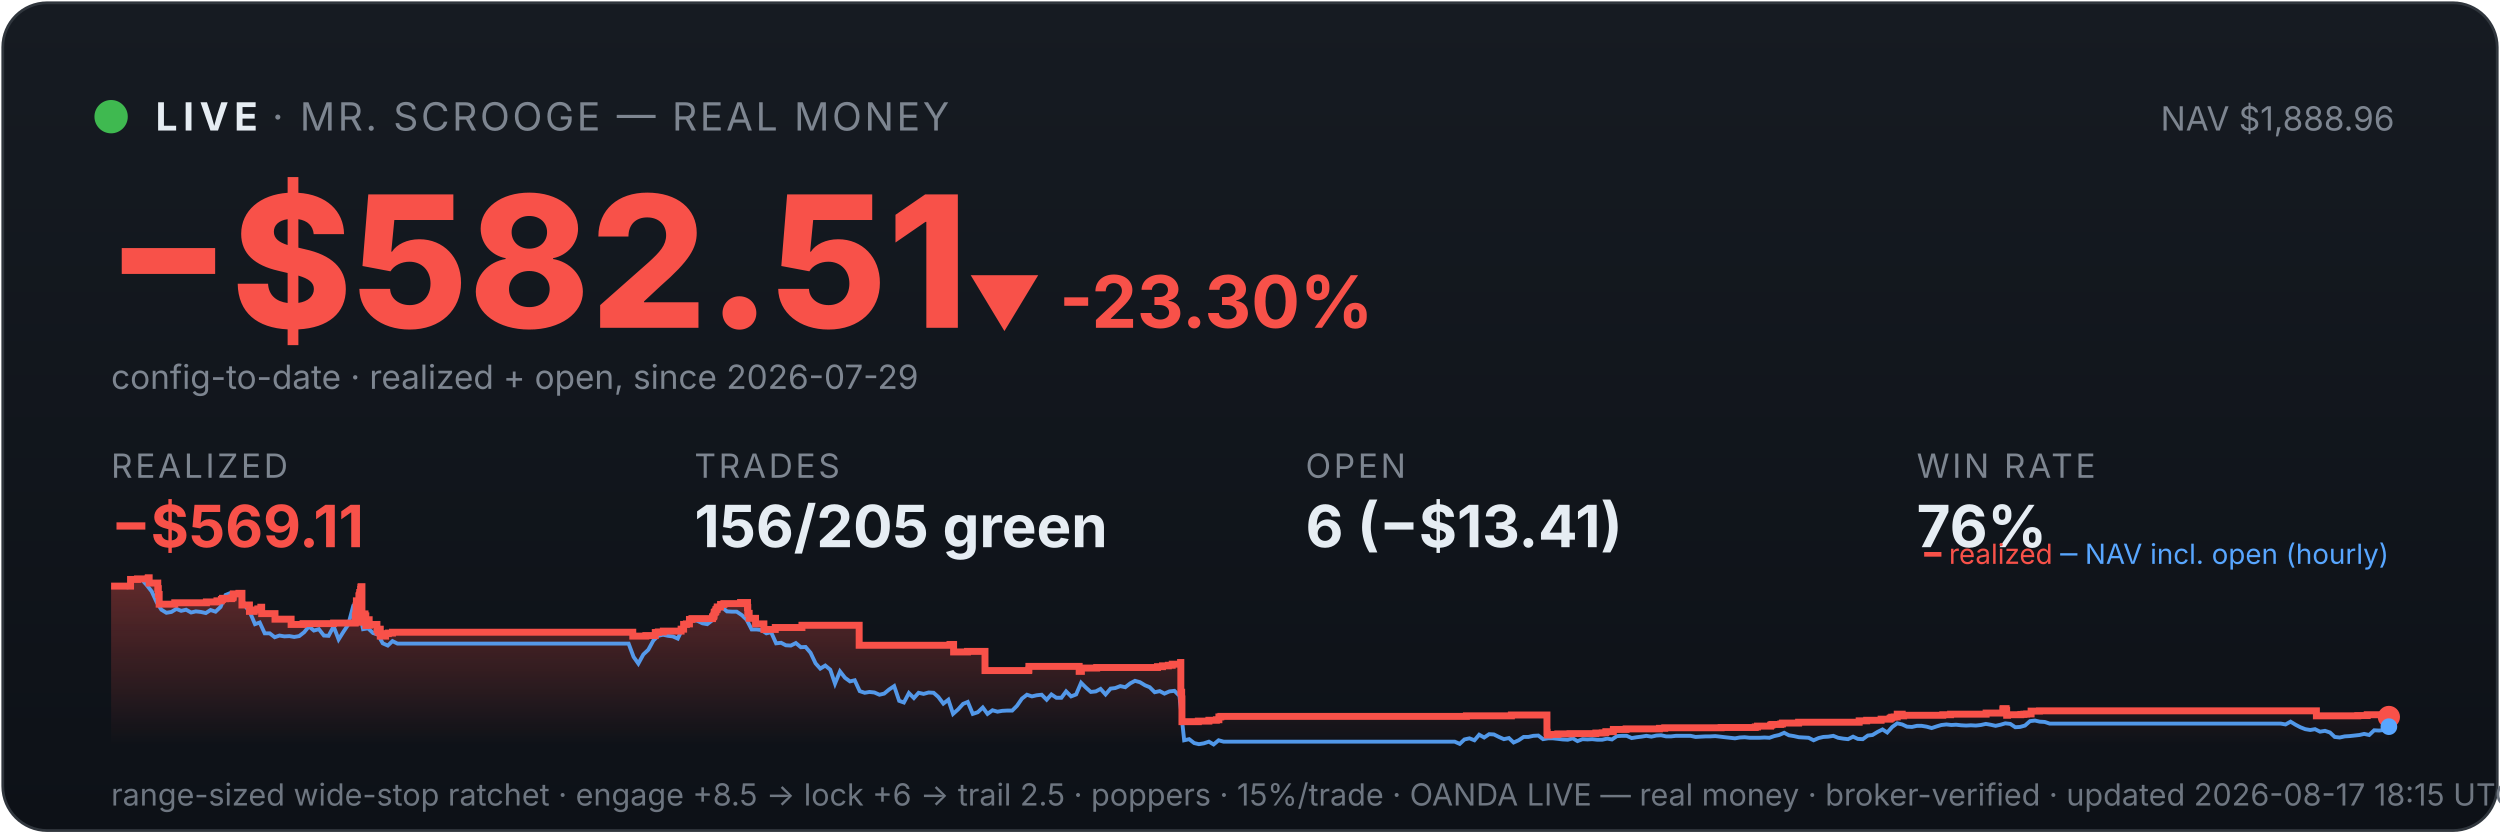
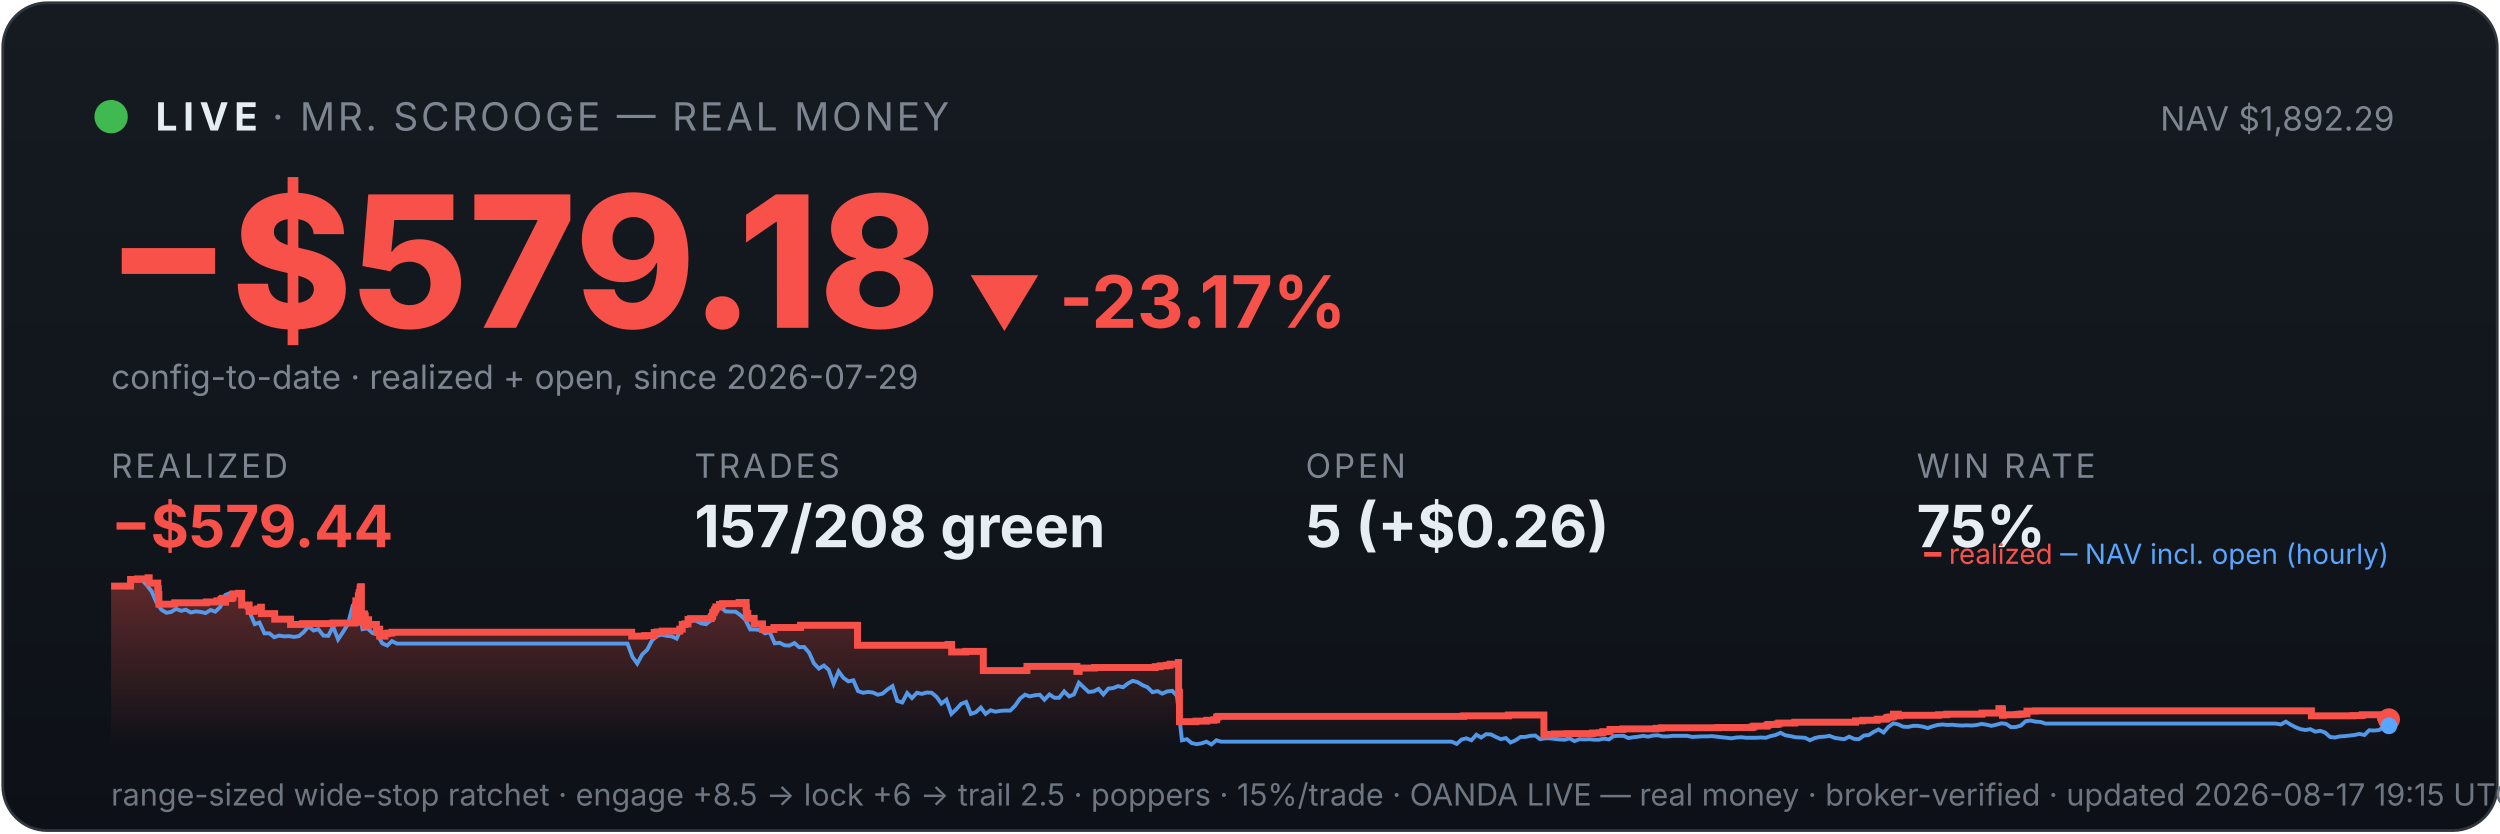
<svg xmlns="http://www.w3.org/2000/svg" viewBox="0 0 900 300" width="100%" font-family="system-ui,-apple-system,sans-serif">
  <defs>
    <linearGradient id="bg" x1="0" y1="0" x2="0" y2="1">
      <stop offset="0" stop-color="#161b22" />
      <stop offset="1" stop-color="#0d1117" />
    </linearGradient>
    <linearGradient id="fill" x1="0" y1="0" x2="0" y2="1">
      <stop offset="0" stop-color="#f85149" stop-opacity="0.35" />
      <stop offset="1" stop-color="#f85149" stop-opacity="0" />
    </linearGradient>
  </defs>
  <rect x="1" y="1" width="898" height="298" rx="16" fill="url(#bg)" stroke="#30363d" />
  <circle cx="40" cy="42" r="6" fill="#3fb950" />
  <text x="56" y="47" font-size="14" font-weight="700" fill="#e6edf3" letter-spacing="2">LIVE</text>
  <text x="98" y="47" font-size="14" fill="#7d8590" letter-spacing="1">· MR. SCROOGE — REAL MONEY</text>
-   <text x="862" y="47" font-size="12" fill="#7d8590" text-anchor="end">NAV $1,888.96</text>
-   <text x="38" y="118" font-size="66" font-weight="800" fill="#f85149">−$582.51</text>
-   <text x="348" y="118" font-size="26" font-weight="700" fill="#f85149">▼ -23.30%</text>
+   <text x="862" y="47" font-size="12" fill="#7d8590" text-anchor="end">NAV $1,892.29</text>
+   <text x="38" y="118" font-size="66" font-weight="800" fill="#f85149">−$579.18</text>
+   <text x="348" y="118" font-size="26" font-weight="700" fill="#f85149">▼ -23.17%</text>
  <text x="40" y="140" font-size="12" fill="#7d8590">config-to-date · realized + open, since 2026-07-29</text>
  <text x="40" y="172" font-family="system-ui,-apple-system,sans-serif" font-size="12" fill="#7d8590" letter-spacing="1">REALIZED</text>
-   <text x="40" y="197" font-family="system-ui,-apple-system,sans-serif" font-size="21" font-weight="700" fill="#f85149">−$569.11</text>
+   <text x="40" y="197" font-family="system-ui,-apple-system,sans-serif" font-size="21" font-weight="700" fill="#f85149">−$579.44</text>
  <text x="250" y="172" font-family="system-ui,-apple-system,sans-serif" font-size="12" fill="#7d8590" letter-spacing="1">TRADES</text>
-   <text x="250" y="197" font-family="system-ui,-apple-system,sans-serif" font-size="21" font-weight="700" fill="#e6edf3">156/205 green</text>
+   <text x="250" y="197" font-family="system-ui,-apple-system,sans-serif" font-size="21" font-weight="700" fill="#e6edf3">157/208 green</text>
  <text x="470" y="172" font-family="system-ui,-apple-system,sans-serif" font-size="12" fill="#7d8590" letter-spacing="1">OPEN</text>
-   <text x="470" y="197" font-family="system-ui,-apple-system,sans-serif" font-size="21" font-weight="700" fill="#e6edf3">6 (−$13.41)</text>
+   <text x="470" y="197" font-family="system-ui,-apple-system,sans-serif" font-size="21" font-weight="700" fill="#e6edf3">5 (+$0.26)</text>
  <text x="690" y="172" font-family="system-ui,-apple-system,sans-serif" font-size="12" fill="#7d8590" letter-spacing="1">WIN RATE</text>
-   <text x="690" y="197" font-family="system-ui,-apple-system,sans-serif" font-size="21" font-weight="700" fill="#e6edf3">76%</text>
-   <polygon points="40,268 40.0,211.0 47.0,211.0 47.0,208.6 49.5,208.6 49.5,208.4 53.3,208.4 53.3,208.2 53.4,208.2 53.4,208.0 53.7,208.0 53.7,209.9 56.8,209.9 56.8,211.9 57.0,211.9 57.0,214.0 57.3,214.0 57.3,215.8 57.3,215.8 57.3,217.5 62.9,217.5 62.9,217.3 62.9,217.3 62.9,217.0 74.3,217.0 74.3,216.7 78.1,216.7 78.1,216.3 79.7,216.3 79.7,215.8 80.1,215.8 80.1,215.4 81.2,215.4 81.2,214.9 81.2,214.9 81.2,216.8 81.2,216.8 81.2,215.5 83.4,215.5 83.4,215.2 83.9,215.2 83.9,214.7 84.0,214.7 84.0,213.8 86.0,213.8 86.0,213.6 87.1,213.6 87.1,215.5 87.1,215.5 87.1,217.8 89.8,217.8 89.8,220.1 91.5,220.1 91.5,219.6 92.8,219.6 92.8,219.2 93.9,219.2 93.9,218.6 94.2,218.6 94.2,218.2 94.2,218.2 94.2,220.9 99.0,220.9 99.0,222.9 104.8,222.9 104.8,224.8 109.1,224.8 109.1,224.5 120.1,224.5 120.1,224.3 127.9,224.3 127.9,223.1 127.9,223.1 127.9,222.7 127.9,222.7 127.9,221.7 128.1,221.7 128.1,221.0 128.2,221.0 128.2,218.0 128.3,218.0 128.3,216.3 129.2,216.3 129.2,215.3 129.2,215.3 129.2,214.5 129.4,214.5 129.4,214.2 129.5,214.2 129.5,213.3 129.8,213.3 129.8,212.2 129.9,212.2 129.9,211.5 130.0,211.5 130.0,211.2 130.3,211.2 130.3,214.0 130.3,214.0 130.3,217.3 130.3,217.3 130.3,220.6 130.3,220.6 130.3,224.0 130.6,224.0 130.6,222.0 130.7,222.0 130.7,221.7 131.1,221.7 131.1,221.5 131.2,221.5 131.2,221.0 131.4,221.0 131.4,222.9 131.4,222.9 131.4,221.8 131.5,221.8 131.5,221.7 131.7,221.7 131.7,221.3 131.7,221.3 131.7,223.3 131.7,223.3 131.7,225.2 131.8,225.2 131.8,224.9 132.0,224.9 132.0,225.0 132.1,225.0 132.1,224.7 132.1,224.7 132.1,224.3 132.3,224.3 132.3,223.6 132.3,223.6 132.3,223.4 132.3,223.4 132.3,223.1 132.9,223.1 132.9,225.1 133.0,225.1 133.0,224.8 135.7,224.8 135.7,226.7 136.1,226.7 136.1,228.6 136.1,228.6 136.1,227.6 136.2,227.6 136.2,226.9 136.4,226.9 136.4,226.5 136.9,226.5 136.9,229.0 138.8,229.0 138.8,228.1 139.8,228.1 139.8,227.9 141.3,227.9 141.3,227.6 227.8,227.6 227.8,229.0 232.5,229.0 232.5,228.8 235.9,228.8 235.9,227.7 237.0,227.7 237.0,227.5 238.8,227.5 238.8,227.2 245.2,227.2 245.2,226.7 245.2,226.7 245.2,226.5 246.1,226.5 246.1,224.8 247.1,224.8 247.1,224.6 248.2,224.6 248.2,223.0 249.1,223.0 249.1,222.7 256.5,222.7 256.5,222.2 256.6,222.2 256.6,222.0 256.9,222.0 256.9,221.7 257.0,221.7 257.0,221.4 257.1,221.4 257.1,220.6 257.2,220.6 257.2,220.4 257.5,220.4 257.5,220.2 257.7,220.2 257.7,219.9 257.7,219.9 257.7,219.5 258.0,219.5 258.0,219.3 258.2,219.3 258.2,218.8 258.2,218.8 258.2,218.5 259.4,218.5 259.4,218.3 259.4,218.3 259.4,217.8 259.4,217.8 259.4,217.6 260.6,217.6 260.6,217.3 266.6,217.3 266.6,216.9 269.1,216.9 269.1,218.9 269.1,218.9 269.1,218.7 269.2,218.7 269.2,220.8 269.7,220.8 269.7,222.6 272.0,222.6 272.0,224.6 275.0,224.6 275.0,226.6 279.1,226.6 279.1,225.9 288.7,225.9 288.7,225.1 309.3,225.1 309.3,232.3 342.0,232.3 342.0,232.0 343.3,232.0 343.3,234.7 348.3,234.7 348.3,234.5 354.6,234.5 354.6,241.4 370.3,241.4 370.3,241.2 370.4,241.2 370.4,239.9 388.5,239.9 388.5,241.7 389.3,241.7 389.3,240.5 394.8,240.5 394.8,240.3 416.7,240.3 416.7,240.0 418.5,240.0 418.5,239.7 420.6,239.7 420.6,239.5 422.0,239.5 422.0,239.1 425.0,239.1 425.0,238.5 425.1,238.5 425.1,241.1 425.1,241.1 425.1,249.2 425.4,249.2 425.4,251.6 425.5,251.6 425.5,259.8 431.4,259.8 431.4,259.6 435.2,259.6 435.2,259.3 437.9,259.3 437.9,259.1 438.8,259.1 438.8,258.5 438.8,258.5 438.8,258.1 439.5,258.1 439.5,257.9 527.9,257.9 527.9,257.7 544.1,257.7 544.1,257.4 556.9,257.4 556.9,261.9 556.9,261.9 556.9,262.5 556.9,262.5 556.9,263.2 556.9,263.2 556.9,263.5 556.9,263.5 556.9,263.6 557.0,263.6 557.0,264.6 557.7,264.6 557.7,264.4 560.8,264.4 560.8,264.2 565.2,264.2 565.2,264.1 574.5,264.1 574.5,263.9 576.8,263.9 576.8,263.8 578.1,263.8 578.1,263.4 580.8,263.4 580.8,262.6 585.4,262.6 585.4,262.5 585.4,262.5 585.4,262.4 597.4,262.4 597.4,262.2 599.3,262.2 599.3,262.0 619.6,262.0 619.6,261.9 631.9,261.9 631.9,261.7 632.7,261.7 632.7,261.4 637.4,261.4 637.4,261.2 637.5,261.2 637.5,261.0 637.9,261.0 637.9,260.8 641.1,260.8 641.1,260.6 641.7,260.6 641.7,260.3 647.5,260.3 647.5,260.0 669.3,260.0 669.3,259.5 672.0,259.5 672.0,259.3 677.2,259.3 677.2,258.9 680.3,258.9 680.3,258.8 680.5,258.8 680.5,258.5 681.0,258.5 681.0,258.2 681.9,258.2 681.9,258.1 683.0,258.1 683.0,257.4 683.0,257.4 683.0,257.1 684.8,257.1 684.8,257.7 685.3,257.7 685.3,257.5 699.4,257.5 699.4,257.3 702.2,257.3 702.2,257.1 715.0,257.1 715.0,256.7 721.0,256.7 721.0,256.1 721.0,256.1 721.0,255.5 721.1,255.5 721.1,255.1 722.2,255.1 722.2,255.7 722.4,255.7 722.4,257.5 722.7,257.5 722.7,257.4 722.7,257.4 722.7,257.3 727.5,257.3 727.5,257.2 728.2,257.2 728.2,257.2 728.6,257.2 728.6,257.1 729.6,257.1 729.6,257.0 731.2,257.0 731.2,256.4 731.2,256.4 731.2,256.3 731.2,256.3 731.2,256.1 731.2,256.1 731.2,256.0 731.2,256.0 731.2,256.0 734.2,256.0 734.2,255.9 833.9,255.9 833.9,257.7 845.8,257.7 845.8,257.7 848.8,257.7 848.8,257.6 852.2,257.6 852.2,257.3 858.7,257.3 858.7,258.2 859.1,258.2 859.1,258.1 860.0,258.1 860.0,258.1 860,268" fill="url(#fill)" />
-   <polyline points="40.4,211.0 40.4,211.0 42.2,211.0 42.5,211.0 44.0,211.1 45.8,211.4 47.5,208.7 49.3,208.2 51.1,208.7 52.8,210.6 54.6,212.9 56.4,216.8 58.1,219.5 59.9,220.6 61.7,220.3 63.5,219.2 65.2,219.9 67.0,219.5 68.8,220.5 70.5,220.1 72.3,220.3 74.1,220.7 75.8,219.6 77.6,220.2 79.4,218.5 81.2,214.2 82.9,213.5 84.7,214.3 86.5,214.1 88.2,218.0 90.0,220.5 91.8,224.7 93.5,224.1 95.3,228.0 97.1,228.0 98.9,229.4 100.6,228.8 102.4,229.1 104.2,229.0 105.9,229.3 107.7,229.0 109.5,227.6 111.2,225.5 113.0,227.0 114.8,226.5 116.6,228.8 118.3,228.9 120.1,225.5 121.9,230.2 123.6,227.5 125.4,224.8 127.2,218.0 128.4,216.8 128.9,217.5 130.7,226.5 132.5,226.2 134.3,227.9 136.0,228.4 137.8,231.6 139.6,232.4 141.3,230.8 143.1,231.7 144.9,231.7 146.6,231.7 148.4,231.7 150.2,231.7 152.0,231.7 153.7,231.7 155.5,231.7 157.3,231.7 159.0,231.7 160.8,231.7 162.6,231.7 164.4,231.7 166.1,231.7 167.9,231.7 169.7,231.7 171.4,231.7 173.2,231.7 175.0,231.7 176.7,231.7 178.5,231.7 180.3,231.7 182.1,231.7 183.8,231.7 185.6,231.7 187.4,231.7 189.1,231.7 190.9,231.7 192.7,231.7 194.4,231.7 196.2,231.7 198.0,231.7 199.8,231.7 201.5,231.7 203.3,231.7 205.1,231.7 206.8,231.7 208.6,231.7 210.4,231.7 212.1,231.7 213.9,231.7 215.7,231.7 217.5,231.7 219.2,231.7 221.0,231.7 222.8,231.7 224.5,231.7 226.3,231.7 228.1,236.5 229.8,238.9 231.6,235.6 233.4,233.9 235.2,230.6 236.9,228.9 238.7,228.5 240.5,228.9 242.2,229.1 244.0,229.9 245.8,226.1 247.5,223.9 249.3,223.2 251.1,223.5 252.9,224.4 254.6,224.7 256.4,223.3 258.2,220.1 259.9,218.6 261.7,220.1 263.5,220.2 265.2,220.2 267.0,221.4 268.8,223.1 270.6,226.6 272.3,226.6 274.1,226.8 275.9,228.0 277.6,227.6 279.4,231.6 281.2,231.4 282.9,232.3 284.7,232.4 286.5,231.5 288.3,233.0 290.0,232.9 291.8,235.0 293.6,238.8 295.3,240.7 297.1,239.6 298.9,241.1 300.6,246.1 302.4,241.7 304.2,244.0 306.0,245.3 307.7,244.9 309.5,248.8 311.3,249.4 313.0,249.1 314.8,249.3 316.6,250.1 318.3,249.7 320.1,248.2 321.9,247.0 323.7,252.3 325.4,252.9 327.2,249.5 329.0,251.3 330.7,249.4 332.5,249.8 334.3,249.3 336.1,249.4 337.8,250.9 339.6,253.3 341.4,251.9 343.1,257.0 344.9,255.4 346.7,253.4 348.4,252.7 350.2,257.0 352.0,256.4 353.8,254.7 355.5,257.0 357.3,255.7 359.1,256.2 360.8,255.9 362.6,255.8 364.4,255.8 366.1,254.1 367.9,251.5 369.7,250.1 371.5,250.7 373.2,250.3 375.0,250.1 376.8,251.9 378.5,250.0 380.3,251.2 382.1,251.2 383.8,248.9 385.6,250.7 387.4,250.0 389.2,245.8 390.9,247.5 392.7,249.1 394.5,248.9 396.2,248.0 398.0,250.0 399.8,247.9 401.5,247.7 403.3,247.0 405.1,247.4 406.9,246.0 408.6,245.1 410.4,245.6 412.2,246.7 413.9,247.4 415.7,249.2 417.5,248.8 419.2,249.7 421.0,248.9 422.8,248.7 424.6,250.5 426.3,266.5 428.1,266.1 429.9,267.5 431.6,267.9 433.4,267.6 435.2,267.0 436.9,268.0 438.7,266.5 440.5,267.0 442.3,267.0 444.0,267.0 445.8,267.0 447.6,267.0 449.3,267.0 451.1,267.0 452.9,267.0 454.6,267.0 456.4,267.0 458.2,267.0 460.0,267.0 461.7,267.0 463.5,267.0 465.3,267.0 467.0,267.0 468.8,267.0 470.6,267.0 472.3,267.0 474.1,267.0 475.9,267.0 477.7,267.0 479.4,267.0 481.2,267.0 483.0,267.0 484.7,267.0 486.5,267.0 488.3,267.0 490.0,267.0 491.8,267.0 493.6,267.0 495.4,267.0 497.1,267.0 498.9,267.0 500.7,267.0 502.4,267.0 504.2,267.0 506.0,267.0 507.7,267.0 509.5,267.0 511.3,267.0 513.1,267.0 514.8,267.0 516.6,267.0 518.4,267.0 520.1,267.0 521.9,267.0 523.7,267.0 525.5,267.8 527.2,266.2 529.0,265.8 530.8,266.5 532.5,264.5 534.3,265.5 536.1,264.3 537.8,264.4 539.6,265.3 541.4,266.1 543.2,265.7 544.9,267.3 546.7,266.5 548.5,265.3 550.2,265.3 552.0,264.9 553.8,264.8 555.5,266.1 557.3,265.8 559.1,265.8 560.9,266.0 562.6,266.2 564.4,266.3 566.2,265.8 567.9,266.8 569.7,266.1 571.5,266.2 573.2,266.1 575.0,266.3 576.8,266.3 578.6,265.9 580.3,266.2 582.1,265.0 583.9,264.9 585.6,264.9 587.4,265.7 589.2,265.4 590.9,265.2 592.7,264.9 594.5,265.2 596.3,264.8 598.0,264.7 599.8,265.1 601.6,265.1 603.3,264.9 605.1,264.9 606.9,264.9 608.6,264.9 610.4,265.3 612.2,265.2 614.0,265.1 615.7,265.1 617.5,265.0 619.3,265.2 621.0,265.4 622.8,265.6 624.6,265.8 626.3,265.5 628.1,265.4 629.9,265.6 631.7,265.6 633.4,265.6 635.2,265.5 637.0,265.6 638.7,265.0 640.5,264.6 642.3,263.8 644.0,264.7 645.8,265.0 647.6,265.4 649.4,265.5 651.1,265.6 652.9,266.5 654.7,265.7 656.4,265.3 658.2,265.2 660.0,264.9 661.7,265.6 663.5,265.9 665.3,266.1 667.1,265.2 668.8,266.0 670.6,266.1 672.4,264.8 674.1,264.6 675.9,263.5 677.7,262.6 679.4,263.7 681.2,261.7 683.0,260.4 684.8,260.8 686.5,261.6 688.3,261.7 690.1,261.3 691.8,261.3 693.6,261.6 695.4,262.1 697.2,261.5 698.9,261.0 700.7,260.8 702.5,261.0 704.2,260.9 706.0,261.1 707.8,261.2 709.5,261.1 711.3,261.2 713.1,261.0 714.9,260.6 716.6,260.9 718.4,261.3 720.2,260.9 721.9,260.4 723.7,260.6 725.5,261.8 727.2,261.7 729.0,261.2 730.8,259.6 732.6,259.4 734.3,259.8 736.1,259.9 737.9,260.5 739.6,260.5 741.4,260.5 743.2,260.5 744.9,260.5 746.7,260.5 748.5,260.5 750.3,260.5 752.0,260.5 753.8,260.5 755.6,260.5 757.3,260.5 759.1,260.5 760.9,260.5 762.6,260.5 764.4,260.5 766.2,260.5 768.0,260.5 769.7,260.5 771.5,260.5 773.3,260.5 775.0,260.5 776.8,260.5 778.6,260.5 780.3,260.5 782.1,260.5 783.9,260.5 785.7,260.5 787.4,260.5 789.2,260.5 791.0,260.5 792.7,260.5 794.5,260.5 796.3,260.5 798.0,260.5 799.8,260.5 801.6,260.5 803.4,260.5 805.1,260.5 806.9,260.5 808.7,260.5 810.4,260.5 812.2,260.5 814.0,260.5 815.7,260.5 817.5,260.5 819.3,260.5 821.1,260.5 822.8,260.8 824.6,259.8 826.4,260.9 828.1,261.8 829.9,262.5 831.7,262.8 833.4,262.5 835.2,263.4 837.0,263.1 838.8,263.7 840.5,265.3 842.3,265.5 844.1,265.1 845.8,265.0 847.6,264.8 849.4,264.6 851.1,264.2 852.9,264.6 854.7,262.9 856.5,263.0 858.2,262.8 860.0,261.6" fill="none" stroke="#58a6ff" stroke-width="1.4" opacity="0.9" />
-   <polyline points="40.0,211.0 47.0,211.0 47.0,208.6 49.5,208.6 49.5,208.4 53.3,208.4 53.3,208.2 53.4,208.2 53.4,208.0 53.7,208.0 53.7,209.9 56.8,209.9 56.8,211.9 57.0,211.9 57.0,214.0 57.3,214.0 57.3,215.8 57.3,215.8 57.3,217.5 62.9,217.5 62.9,217.3 62.9,217.3 62.9,217.0 74.3,217.0 74.3,216.7 78.1,216.7 78.1,216.3 79.7,216.3 79.7,215.8 80.1,215.8 80.1,215.4 81.2,215.4 81.2,214.9 81.2,214.9 81.2,216.8 81.2,216.8 81.2,215.5 83.4,215.5 83.4,215.2 83.9,215.2 83.9,214.7 84.0,214.7 84.0,213.8 86.0,213.8 86.0,213.6 87.1,213.6 87.1,215.5 87.1,215.5 87.1,217.8 89.8,217.8 89.8,220.1 91.5,220.1 91.5,219.6 92.8,219.6 92.8,219.2 93.9,219.2 93.9,218.6 94.2,218.6 94.2,218.2 94.2,218.2 94.2,220.9 99.0,220.9 99.0,222.9 104.8,222.9 104.8,224.8 109.1,224.8 109.1,224.5 120.1,224.5 120.1,224.3 127.9,224.3 127.9,223.1 127.9,223.1 127.9,222.7 127.9,222.7 127.9,221.7 128.1,221.7 128.1,221.0 128.2,221.0 128.2,218.0 128.3,218.0 128.3,216.3 129.2,216.3 129.2,215.3 129.2,215.3 129.2,214.5 129.4,214.5 129.4,214.2 129.5,214.2 129.5,213.3 129.8,213.3 129.8,212.2 129.9,212.2 129.9,211.5 130.0,211.5 130.0,211.2 130.3,211.2 130.3,214.0 130.3,214.0 130.3,217.3 130.3,217.3 130.3,220.6 130.3,220.6 130.3,224.0 130.6,224.0 130.6,222.0 130.7,222.0 130.7,221.7 131.1,221.7 131.1,221.5 131.2,221.5 131.2,221.0 131.4,221.0 131.4,222.9 131.4,222.9 131.4,221.8 131.5,221.8 131.5,221.7 131.7,221.7 131.7,221.3 131.7,221.3 131.7,223.3 131.7,223.3 131.7,225.2 131.8,225.2 131.8,224.9 132.0,224.9 132.0,225.0 132.1,225.0 132.1,224.7 132.1,224.7 132.1,224.3 132.3,224.3 132.3,223.6 132.3,223.6 132.3,223.4 132.3,223.4 132.3,223.1 132.9,223.1 132.9,225.1 133.0,225.1 133.0,224.8 135.7,224.8 135.7,226.7 136.1,226.7 136.1,228.6 136.1,228.6 136.1,227.6 136.2,227.6 136.2,226.9 136.4,226.9 136.4,226.5 136.9,226.5 136.9,229.0 138.8,229.0 138.8,228.1 139.8,228.1 139.8,227.9 141.3,227.9 141.3,227.6 227.8,227.6 227.8,229.0 232.5,229.0 232.5,228.8 235.9,228.8 235.9,227.7 237.0,227.7 237.0,227.5 238.8,227.5 238.8,227.2 245.2,227.2 245.2,226.7 245.2,226.7 245.2,226.5 246.1,226.5 246.1,224.8 247.1,224.8 247.1,224.6 248.2,224.6 248.2,223.0 249.1,223.0 249.1,222.7 256.5,222.7 256.5,222.2 256.6,222.2 256.6,222.0 256.9,222.0 256.9,221.7 257.0,221.7 257.0,221.4 257.1,221.4 257.1,220.6 257.2,220.6 257.2,220.4 257.5,220.4 257.5,220.2 257.7,220.2 257.7,219.9 257.7,219.9 257.7,219.5 258.0,219.5 258.0,219.3 258.2,219.3 258.2,218.8 258.2,218.8 258.2,218.5 259.4,218.5 259.4,218.3 259.4,218.3 259.4,217.8 259.4,217.8 259.4,217.6 260.6,217.6 260.6,217.3 266.6,217.3 266.6,216.9 269.1,216.9 269.1,218.9 269.1,218.9 269.1,218.7 269.2,218.7 269.2,220.8 269.7,220.8 269.7,222.6 272.0,222.6 272.0,224.6 275.0,224.6 275.0,226.6 279.1,226.6 279.1,225.9 288.7,225.9 288.7,225.1 309.3,225.1 309.3,232.3 342.0,232.3 342.0,232.0 343.3,232.0 343.3,234.7 348.3,234.7 348.3,234.5 354.6,234.5 354.6,241.4 370.3,241.4 370.3,241.2 370.4,241.2 370.4,239.9 388.5,239.9 388.5,241.7 389.3,241.7 389.3,240.5 394.8,240.5 394.8,240.3 416.7,240.3 416.7,240.0 418.5,240.0 418.5,239.7 420.6,239.7 420.6,239.5 422.0,239.5 422.0,239.1 425.0,239.1 425.0,238.5 425.1,238.5 425.1,241.1 425.1,241.1 425.1,249.2 425.4,249.2 425.4,251.6 425.5,251.6 425.5,259.8 431.4,259.8 431.4,259.6 435.2,259.6 435.2,259.3 437.9,259.3 437.9,259.1 438.8,259.1 438.8,258.5 438.8,258.5 438.8,258.1 439.5,258.1 439.5,257.9 527.9,257.9 527.9,257.7 544.1,257.7 544.1,257.4 556.9,257.4 556.9,261.9 556.9,261.9 556.9,262.5 556.9,262.5 556.9,263.2 556.9,263.2 556.9,263.5 556.9,263.5 556.9,263.6 557.0,263.6 557.0,264.6 557.7,264.6 557.7,264.4 560.8,264.4 560.8,264.2 565.2,264.2 565.2,264.1 574.5,264.1 574.5,263.9 576.8,263.9 576.8,263.8 578.1,263.8 578.1,263.4 580.8,263.4 580.8,262.6 585.4,262.6 585.4,262.5 585.4,262.5 585.4,262.4 597.4,262.4 597.4,262.2 599.3,262.2 599.3,262.0 619.6,262.0 619.6,261.9 631.9,261.9 631.9,261.7 632.7,261.7 632.7,261.4 637.4,261.4 637.4,261.2 637.5,261.2 637.5,261.0 637.9,261.0 637.9,260.8 641.1,260.8 641.1,260.6 641.7,260.6 641.7,260.3 647.5,260.3 647.5,260.0 669.3,260.0 669.3,259.5 672.0,259.5 672.0,259.3 677.2,259.3 677.2,258.9 680.3,258.9 680.3,258.8 680.5,258.8 680.5,258.5 681.0,258.5 681.0,258.2 681.9,258.2 681.9,258.1 683.0,258.1 683.0,257.4 683.0,257.4 683.0,257.1 684.8,257.1 684.8,257.7 685.3,257.7 685.3,257.5 699.4,257.5 699.4,257.3 702.2,257.3 702.2,257.1 715.0,257.1 715.0,256.7 721.0,256.7 721.0,256.1 721.0,256.1 721.0,255.5 721.1,255.5 721.1,255.1 722.2,255.1 722.2,255.7 722.4,255.7 722.4,257.5 722.7,257.5 722.7,257.4 722.7,257.4 722.7,257.3 727.5,257.3 727.5,257.2 728.2,257.2 728.2,257.2 728.6,257.2 728.6,257.1 729.6,257.1 729.6,257.0 731.2,257.0 731.2,256.4 731.2,256.4 731.2,256.3 731.2,256.3 731.2,256.1 731.2,256.1 731.2,256.0 731.2,256.0 731.2,256.0 734.2,256.0 734.2,255.9 833.9,255.9 833.9,257.7 845.8,257.7 845.8,257.7 848.8,257.7 848.8,257.6 852.2,257.6 852.2,257.3 858.7,257.3 858.7,258.2 859.1,258.2 859.1,258.1 860.0,258.1 860.0,258.1" fill="none" stroke="#f85149" stroke-width="2.5" />
-   <circle cx="860.0" cy="258.1" r="4" fill="#f85149" />
-   <circle cx="860.0" cy="261.6" r="3" fill="#58a6ff" />
+   <text x="690" y="197" font-family="system-ui,-apple-system,sans-serif" font-size="21" font-weight="700" fill="#e6edf3">75%</text>
+   <polygon points="40,268 40.0,211.0 47.0,211.0 47.0,208.6 49.5,208.6 49.5,208.4 53.3,208.4 53.3,208.2 53.3,208.2 53.3,208.0 53.7,208.0 53.7,209.9 56.8,209.9 56.8,211.9 57.0,211.9 57.0,214.0 57.2,214.0 57.2,215.8 57.2,215.8 57.2,217.5 62.8,217.5 62.8,217.3 62.9,217.3 62.9,217.0 74.3,217.0 74.3,216.7 78.1,216.7 78.1,216.3 79.6,216.3 79.6,215.8 80.0,215.8 80.0,215.4 81.1,215.4 81.1,214.9 81.1,214.9 81.1,216.8 81.2,216.8 81.2,215.5 83.3,215.5 83.3,215.2 83.8,215.2 83.8,214.7 83.9,214.7 83.9,213.8 85.9,213.8 85.9,213.6 87.0,213.6 87.0,215.5 87.0,215.5 87.0,217.8 89.7,217.8 89.7,220.1 91.4,220.1 91.4,219.6 92.7,219.6 92.7,219.2 93.8,219.2 93.8,218.6 94.1,218.6 94.1,218.2 94.1,218.2 94.1,220.9 98.9,220.9 98.9,222.9 104.6,222.9 104.6,224.8 108.9,224.8 108.9,224.5 119.9,224.5 119.9,224.3 127.7,224.3 127.7,223.1 127.7,223.1 127.7,222.7 127.7,222.7 127.7,221.7 127.9,221.7 127.9,221.0 128.0,221.0 128.0,218.0 128.1,218.0 128.1,216.3 129.0,216.3 129.0,215.3 129.0,215.3 129.0,214.5 129.2,214.5 129.2,214.2 129.3,214.2 129.3,213.3 129.6,213.3 129.6,212.2 129.7,212.2 129.7,211.5 129.9,211.5 129.9,211.2 130.1,211.2 130.1,214.0 130.1,214.0 130.1,217.3 130.1,217.3 130.1,220.6 130.1,220.6 130.1,224.0 130.4,224.0 130.4,222.0 130.5,222.0 130.5,221.7 130.9,221.7 130.9,221.5 131.0,221.5 131.0,221.0 131.2,221.0 131.2,222.9 131.2,222.9 131.2,221.8 131.3,221.8 131.3,221.7 131.5,221.7 131.5,221.3 131.5,221.3 131.5,223.3 131.5,223.3 131.5,225.2 131.6,225.2 131.6,224.9 131.8,224.9 131.8,225.0 131.9,225.0 131.9,224.7 131.9,224.7 131.9,224.3 132.1,224.3 132.1,223.6 132.1,223.6 132.1,223.4 132.1,223.4 132.1,223.1 132.7,223.1 132.7,225.1 132.8,225.1 132.8,224.8 135.5,224.8 135.5,226.7 135.9,226.7 135.9,228.6 135.9,228.6 135.9,227.6 136.0,227.6 136.0,226.9 136.2,226.9 136.2,226.5 136.7,226.5 136.7,229.0 138.6,229.0 138.6,228.1 139.6,228.1 139.6,227.9 141.1,227.9 141.1,227.6 227.4,227.6 227.4,229.0 232.1,229.0 232.1,228.8 235.5,228.8 235.5,227.7 236.6,227.7 236.6,227.5 238.4,227.5 238.4,227.2 244.7,227.2 244.7,226.7 244.7,226.7 244.7,226.5 245.6,226.5 245.6,224.8 246.6,224.8 246.6,224.6 247.7,224.6 247.7,223.0 248.6,223.0 248.6,222.7 256.0,222.7 256.0,222.2 256.1,222.2 256.1,222.0 256.5,222.0 256.5,221.7 256.5,221.7 256.5,221.4 256.6,221.4 256.6,220.6 256.7,220.6 256.7,220.4 257.1,220.4 257.1,220.2 257.2,220.2 257.2,219.9 257.2,219.9 257.2,219.5 257.6,219.5 257.6,219.3 257.7,219.3 257.7,218.8 257.7,218.8 257.7,218.5 259.0,218.5 259.0,218.3 259.0,218.3 259.0,217.8 259.0,217.8 259.0,217.6 260.1,217.6 260.1,217.3 266.1,217.3 266.1,216.9 268.6,216.9 268.6,218.9 268.6,218.9 268.6,218.7 268.7,218.7 268.7,220.8 269.2,220.8 269.2,222.6 271.5,222.6 271.5,224.6 274.5,224.6 274.5,226.6 278.6,226.6 278.6,225.9 288.2,225.9 288.2,225.1 308.7,225.1 308.7,232.3 341.3,232.3 341.3,232.0 342.6,232.0 342.6,234.7 347.7,234.7 347.7,234.5 354.0,234.5 354.0,241.4 369.6,241.4 369.6,241.2 369.7,241.2 369.7,239.9 387.7,239.9 387.7,241.7 388.5,241.7 388.5,240.5 394.0,240.5 394.0,240.3 415.9,240.3 415.9,240.0 417.7,240.0 417.7,239.7 419.8,239.7 419.8,239.5 421.2,239.5 421.2,239.1 424.2,239.1 424.2,238.5 424.3,238.5 424.3,241.1 424.3,241.1 424.3,249.2 424.6,249.2 424.6,251.6 424.6,251.6 424.6,259.8 430.5,259.8 430.5,259.6 434.4,259.6 434.4,259.3 437.0,259.3 437.0,259.1 438.0,259.1 438.0,258.5 438.0,258.5 438.0,258.1 438.6,258.1 438.6,257.9 526.9,257.9 526.9,257.7 543.0,257.7 543.0,257.4 555.8,257.4 555.8,261.9 555.8,261.9 555.8,262.5 555.8,262.5 555.8,263.2 555.8,263.2 555.8,263.5 555.8,263.5 555.8,263.6 555.8,263.6 555.8,264.6 556.6,264.6 556.6,264.4 559.6,264.4 559.6,264.2 564.1,264.2 564.1,264.1 573.3,264.1 573.3,263.9 575.6,263.9 575.6,263.8 577.0,263.8 577.0,263.4 579.6,263.4 579.6,262.6 584.2,262.6 584.2,262.5 584.2,262.5 584.2,262.4 596.2,262.4 596.2,262.2 598.1,262.2 598.1,262.0 618.4,262.0 618.4,261.9 630.7,261.9 630.7,261.7 631.4,261.7 631.4,261.4 636.1,261.4 636.1,261.2 636.2,261.2 636.2,261.0 636.6,261.0 636.6,260.8 639.8,260.8 639.8,260.6 640.4,260.6 640.4,260.3 646.1,260.3 646.1,260.0 668.0,260.0 668.0,259.5 670.6,259.5 670.6,259.3 675.8,259.3 675.8,258.9 678.9,258.9 678.9,258.8 679.1,258.8 679.1,258.5 679.6,258.5 679.6,258.2 680.5,258.2 680.5,258.1 681.6,258.1 681.6,257.4 681.6,257.4 681.6,257.1 683.4,257.1 683.4,257.7 683.9,257.7 683.9,257.5 697.9,257.5 697.9,257.3 700.8,257.3 700.8,257.1 713.5,257.1 713.5,256.7 719.6,256.7 719.6,256.1 719.6,256.1 719.6,255.5 719.6,255.5 719.6,255.1 720.8,255.1 720.8,255.7 720.9,255.7 720.9,257.5 721.3,257.5 721.3,257.4 721.3,257.4 721.3,257.3 726.0,257.3 726.0,257.2 726.7,257.2 726.7,257.2 727.1,257.2 727.1,257.1 728.1,257.1 728.1,257.0 729.7,257.0 729.7,256.4 729.7,256.4 729.7,256.3 729.7,256.3 729.7,256.1 729.7,256.1 729.7,256.0 729.7,256.0 729.7,256.0 732.7,256.0 732.7,255.9 832.1,255.9 832.1,257.7 844.0,257.7 844.0,257.7 847.0,257.7 847.0,257.6 850.4,257.6 850.4,257.3 857.0,257.3 857.0,258.2 857.3,258.2 857.3,258.1 858.2,258.1 858.2,257.9 859.6,257.9 859.6,258.7 859.9,258.7 859.9,259.0 860.0,259.0 860.0,259.0 860,268" fill="url(#fill)" />
+   <polyline points="40.4,211.0 40.4,211.0 42.2,211.0 42.5,211.0 44.0,211.1 45.7,211.4 47.5,208.7 49.3,208.2 51.0,208.7 52.8,210.6 54.6,212.9 56.3,216.8 58.1,219.5 59.9,220.6 61.6,220.3 63.4,219.2 65.2,219.9 66.9,219.5 68.7,220.5 70.5,220.1 72.2,220.3 74.0,220.7 75.8,219.6 77.5,220.2 79.3,218.5 81.1,214.2 82.8,213.5 84.6,214.3 86.4,214.1 88.1,218.0 89.9,220.5 91.7,224.7 93.4,224.1 95.2,228.0 97.0,228.0 98.7,229.4 100.5,228.8 102.3,229.1 104.0,229.0 105.8,229.3 107.6,229.0 109.3,227.6 111.1,225.5 112.9,227.0 114.6,226.5 116.4,228.8 118.2,228.9 119.9,225.5 121.7,230.2 123.5,227.5 125.2,224.8 127.0,218.0 128.3,216.8 128.8,217.5 130.5,226.5 132.3,226.2 134.1,227.9 135.8,228.4 137.6,231.6 139.4,232.4 141.1,230.8 142.9,231.7 144.7,231.7 146.4,231.7 148.2,231.7 150.0,231.7 151.7,231.7 153.5,231.7 155.3,231.7 157.0,231.7 158.8,231.7 160.6,231.7 162.3,231.7 164.1,231.7 165.8,231.7 167.6,231.7 169.4,231.7 171.1,231.7 172.9,231.7 174.7,231.7 176.4,231.7 178.2,231.7 180.0,231.7 181.7,231.7 183.5,231.7 185.3,231.7 187.0,231.7 188.8,231.7 190.6,231.7 192.3,231.7 194.1,231.7 195.9,231.7 197.6,231.7 199.4,231.7 201.2,231.7 202.9,231.7 204.7,231.7 206.5,231.7 208.2,231.7 210.0,231.7 211.8,231.7 213.5,231.7 215.3,231.7 217.1,231.7 218.8,231.7 220.6,231.7 222.4,231.7 224.1,231.7 225.9,231.7 227.7,236.5 229.4,238.9 231.2,235.6 233.0,233.9 234.7,230.6 236.5,228.9 238.3,228.5 240.0,228.9 241.8,229.1 243.6,229.9 245.3,226.1 247.1,223.9 248.9,223.2 250.6,223.5 252.4,224.4 254.2,224.7 255.9,223.3 257.7,220.1 259.5,218.6 261.2,220.1 263.0,220.2 264.8,220.2 266.5,221.4 268.3,223.1 270.1,226.6 271.8,226.6 273.6,226.8 275.4,228.0 277.1,227.6 278.9,231.6 280.7,231.4 282.4,232.3 284.2,232.4 286.0,231.5 287.7,233.0 289.5,232.9 291.3,235.0 293.0,238.8 294.8,240.7 296.6,239.6 298.3,241.1 300.1,246.1 301.9,241.7 303.6,244.0 305.4,245.3 307.2,244.9 308.9,248.8 310.7,249.4 312.5,249.1 314.2,249.3 316.0,250.1 317.7,249.7 319.5,248.2 321.3,247.0 323.0,252.3 324.8,252.9 326.6,249.5 328.3,251.3 330.1,249.4 331.9,249.8 333.6,249.3 335.4,249.4 337.2,250.9 338.9,253.3 340.7,251.9 342.5,257.0 344.2,255.4 346.0,253.4 347.8,252.7 349.5,257.0 351.3,256.4 353.1,254.7 354.8,257.0 356.6,255.7 358.4,256.2 360.1,255.9 361.9,255.8 363.7,255.8 365.4,254.1 367.2,251.5 369.0,250.1 370.7,250.7 372.5,250.3 374.3,250.1 376.0,251.9 377.8,250.0 379.6,251.2 381.3,251.2 383.1,248.9 384.9,250.7 386.6,250.0 388.4,245.8 390.2,247.5 391.9,249.1 393.7,248.9 395.5,248.0 397.2,250.0 399.0,247.9 400.8,247.7 402.5,247.0 404.3,247.4 406.1,246.0 407.8,245.1 409.6,245.6 411.4,246.7 413.1,247.4 414.9,249.2 416.7,248.8 418.4,249.7 420.2,248.9 422.0,248.7 423.7,250.5 425.5,266.5 427.3,266.1 429.0,267.5 430.8,267.9 432.6,267.6 434.3,267.0 436.1,268.0 437.9,266.5 439.6,267.0 441.4,267.0 443.2,267.0 444.9,267.0 446.7,267.0 448.5,267.0 450.2,267.0 452.0,267.0 453.8,267.0 455.5,267.0 457.3,267.0 459.1,267.0 460.8,267.0 462.6,267.0 464.4,267.0 466.1,267.0 467.9,267.0 469.7,267.0 471.4,267.0 473.2,267.0 474.9,267.0 476.7,267.0 478.5,267.0 480.2,267.0 482.0,267.0 483.8,267.0 485.5,267.0 487.3,267.0 489.1,267.0 490.8,267.0 492.6,267.0 494.4,267.0 496.1,267.0 497.9,267.0 499.7,267.0 501.4,267.0 503.2,267.0 505.0,267.0 506.7,267.0 508.5,267.0 510.3,267.0 512.0,267.0 513.8,267.0 515.6,267.0 517.3,267.0 519.1,267.0 520.9,267.0 522.6,267.0 524.4,267.8 526.2,266.2 527.9,265.8 529.7,266.5 531.5,264.5 533.2,265.5 535.0,264.3 536.8,264.4 538.5,265.3 540.3,266.1 542.1,265.7 543.8,267.3 545.6,266.5 547.4,265.3 549.1,265.3 550.9,264.9 552.7,264.8 554.4,266.1 556.2,265.8 558.0,265.8 559.7,266.0 561.5,266.2 563.3,266.3 565.0,265.8 566.8,266.8 568.6,266.1 570.3,266.2 572.1,266.1 573.9,266.3 575.6,266.3 577.4,265.9 579.2,266.2 580.9,265.0 582.7,264.9 584.5,264.9 586.2,265.7 588.0,265.4 589.8,265.2 591.5,264.9 593.3,265.2 595.1,264.8 596.8,264.7 598.6,265.1 600.4,265.1 602.1,264.9 603.9,264.9 605.7,264.9 607.4,264.9 609.2,265.3 611.0,265.2 612.7,265.1 614.5,265.1 616.3,265.0 618.0,265.2 619.8,265.4 621.6,265.6 623.3,265.8 625.1,265.5 626.9,265.4 628.6,265.6 630.4,265.6 632.1,265.6 633.9,265.5 635.7,265.6 637.4,265.0 639.2,264.6 641.0,263.8 642.7,264.7 644.5,265.0 646.3,265.4 648.0,265.5 649.8,265.6 651.6,266.5 653.3,265.7 655.1,265.3 656.9,265.2 658.6,264.9 660.4,265.6 662.2,265.9 663.9,266.1 665.7,265.2 667.5,266.0 669.2,266.1 671.0,264.8 672.8,264.6 674.5,263.5 676.3,262.6 678.1,263.7 679.8,261.7 681.6,260.4 683.4,260.8 685.1,261.6 686.9,261.7 688.7,261.3 690.4,261.3 692.2,261.6 694.0,262.1 695.7,261.5 697.5,261.0 699.3,260.8 701.0,261.0 702.8,260.9 704.6,261.1 706.3,261.2 708.1,261.1 709.9,261.2 711.6,261.0 713.4,260.6 715.2,260.9 716.9,261.3 718.7,260.9 720.5,260.4 722.2,260.6 724.0,261.8 725.8,261.7 727.5,261.2 729.3,259.6 731.1,259.4 732.8,259.8 734.6,259.9 736.4,260.5 738.1,260.5 739.9,260.5 741.7,260.5 743.4,260.5 745.2,260.5 747.0,260.5 748.7,260.5 750.5,260.5 752.3,260.5 754.0,260.5 755.8,260.5 757.6,260.5 759.3,260.5 761.1,260.5 762.9,260.5 764.6,260.5 766.4,260.5 768.2,260.5 769.9,260.5 771.7,260.5 773.5,260.5 775.2,260.5 777.0,260.5 778.8,260.5 780.5,260.5 782.3,260.5 784.0,260.5 785.8,260.5 787.6,260.5 789.3,260.5 791.1,260.5 792.9,260.5 794.6,260.5 796.4,260.5 798.2,260.5 799.9,260.5 801.7,260.5 803.5,260.5 805.2,260.5 807.0,260.5 808.8,260.5 810.5,260.5 812.3,260.5 814.1,260.5 815.8,260.5 817.6,260.5 819.4,260.5 821.1,260.8 822.9,259.8 824.7,260.9 826.4,261.8 828.2,262.5 830.0,262.8 831.7,262.5 833.5,263.4 835.3,263.1 837.0,263.7 838.8,265.3 840.6,265.5 842.3,265.1 844.1,265.0 845.9,264.8 847.6,264.6 849.4,264.2 851.2,264.6 852.9,262.9 854.7,263.0 856.5,262.8 858.2,261.6 860.0,261.3" fill="none" stroke="#58a6ff" stroke-width="1.4" opacity="0.9" />
+   <polyline points="40.0,211.0 47.0,211.0 47.0,208.6 49.5,208.6 49.5,208.4 53.3,208.4 53.3,208.2 53.3,208.2 53.3,208.0 53.7,208.0 53.7,209.9 56.8,209.9 56.8,211.9 57.0,211.9 57.0,214.0 57.2,214.0 57.2,215.8 57.2,215.8 57.2,217.5 62.8,217.5 62.8,217.3 62.9,217.3 62.9,217.0 74.3,217.0 74.3,216.7 78.1,216.7 78.1,216.3 79.6,216.3 79.6,215.8 80.0,215.8 80.0,215.4 81.1,215.4 81.1,214.9 81.1,214.9 81.1,216.8 81.2,216.8 81.2,215.5 83.3,215.5 83.3,215.2 83.8,215.2 83.8,214.7 83.9,214.7 83.9,213.8 85.9,213.8 85.9,213.6 87.0,213.6 87.0,215.5 87.0,215.5 87.0,217.8 89.7,217.8 89.7,220.1 91.4,220.1 91.4,219.6 92.7,219.6 92.7,219.2 93.8,219.2 93.8,218.6 94.1,218.6 94.1,218.2 94.1,218.2 94.1,220.9 98.9,220.9 98.9,222.9 104.6,222.9 104.6,224.8 108.9,224.8 108.9,224.5 119.9,224.5 119.9,224.3 127.7,224.3 127.7,223.1 127.7,223.1 127.7,222.7 127.7,222.7 127.7,221.7 127.9,221.7 127.9,221.0 128.0,221.0 128.0,218.0 128.1,218.0 128.1,216.3 129.0,216.3 129.0,215.3 129.0,215.3 129.0,214.5 129.2,214.5 129.2,214.2 129.3,214.2 129.3,213.3 129.6,213.3 129.6,212.2 129.7,212.2 129.7,211.5 129.9,211.5 129.9,211.2 130.1,211.2 130.1,214.0 130.1,214.0 130.1,217.3 130.1,217.3 130.1,220.6 130.1,220.6 130.1,224.0 130.4,224.0 130.4,222.0 130.5,222.0 130.5,221.7 130.9,221.7 130.9,221.5 131.0,221.5 131.0,221.0 131.2,221.0 131.2,222.9 131.2,222.9 131.2,221.8 131.3,221.8 131.3,221.7 131.5,221.7 131.5,221.3 131.5,221.3 131.5,223.3 131.5,223.3 131.5,225.2 131.6,225.2 131.6,224.9 131.8,224.9 131.8,225.0 131.9,225.0 131.9,224.7 131.9,224.7 131.9,224.3 132.1,224.3 132.1,223.6 132.1,223.6 132.1,223.4 132.1,223.4 132.1,223.1 132.7,223.1 132.7,225.1 132.8,225.1 132.8,224.8 135.5,224.8 135.5,226.7 135.9,226.7 135.9,228.6 135.9,228.6 135.9,227.6 136.0,227.6 136.0,226.9 136.2,226.9 136.2,226.5 136.7,226.5 136.7,229.0 138.6,229.0 138.6,228.1 139.6,228.1 139.6,227.9 141.1,227.9 141.1,227.6 227.4,227.6 227.4,229.0 232.1,229.0 232.1,228.8 235.5,228.8 235.5,227.7 236.6,227.7 236.6,227.5 238.4,227.5 238.4,227.2 244.7,227.2 244.7,226.7 244.7,226.7 244.7,226.5 245.6,226.5 245.6,224.8 246.6,224.8 246.6,224.6 247.7,224.6 247.7,223.0 248.6,223.0 248.6,222.7 256.0,222.7 256.0,222.2 256.1,222.2 256.1,222.0 256.5,222.0 256.5,221.7 256.5,221.7 256.5,221.4 256.6,221.4 256.6,220.6 256.7,220.6 256.7,220.4 257.1,220.4 257.1,220.2 257.2,220.2 257.2,219.9 257.2,219.9 257.2,219.5 257.6,219.5 257.6,219.3 257.7,219.3 257.7,218.8 257.7,218.8 257.7,218.5 259.0,218.5 259.0,218.3 259.0,218.3 259.0,217.8 259.0,217.8 259.0,217.6 260.1,217.6 260.1,217.3 266.1,217.3 266.1,216.9 268.6,216.9 268.6,218.9 268.6,218.9 268.6,218.7 268.7,218.7 268.7,220.8 269.2,220.8 269.2,222.6 271.5,222.6 271.5,224.6 274.5,224.6 274.5,226.6 278.6,226.6 278.6,225.9 288.2,225.9 288.2,225.1 308.7,225.1 308.7,232.3 341.3,232.3 341.3,232.0 342.6,232.0 342.6,234.7 347.7,234.7 347.7,234.5 354.0,234.5 354.0,241.4 369.6,241.4 369.6,241.2 369.7,241.2 369.7,239.9 387.7,239.9 387.7,241.7 388.5,241.7 388.5,240.5 394.0,240.5 394.0,240.3 415.9,240.3 415.9,240.0 417.7,240.0 417.7,239.7 419.8,239.7 419.8,239.5 421.2,239.5 421.2,239.1 424.2,239.1 424.2,238.5 424.3,238.5 424.3,241.1 424.3,241.1 424.3,249.2 424.6,249.2 424.6,251.6 424.6,251.6 424.6,259.8 430.5,259.8 430.5,259.6 434.4,259.6 434.4,259.3 437.0,259.3 437.0,259.1 438.0,259.1 438.0,258.5 438.0,258.5 438.0,258.1 438.6,258.1 438.6,257.9 526.9,257.9 526.9,257.7 543.0,257.7 543.0,257.4 555.8,257.4 555.8,261.9 555.8,261.9 555.8,262.5 555.8,262.5 555.8,263.2 555.8,263.2 555.8,263.5 555.8,263.5 555.8,263.6 555.8,263.6 555.8,264.6 556.6,264.6 556.6,264.4 559.6,264.4 559.6,264.2 564.1,264.2 564.1,264.1 573.3,264.1 573.3,263.9 575.6,263.9 575.6,263.8 577.0,263.8 577.0,263.4 579.6,263.4 579.6,262.6 584.2,262.6 584.2,262.5 584.2,262.5 584.2,262.4 596.2,262.4 596.2,262.2 598.1,262.2 598.1,262.0 618.4,262.0 618.4,261.9 630.7,261.9 630.7,261.7 631.4,261.7 631.4,261.4 636.1,261.4 636.1,261.2 636.2,261.2 636.2,261.0 636.6,261.0 636.6,260.8 639.8,260.8 639.8,260.6 640.4,260.6 640.4,260.3 646.1,260.3 646.1,260.0 668.0,260.0 668.0,259.5 670.6,259.5 670.6,259.3 675.8,259.3 675.8,258.9 678.9,258.9 678.9,258.8 679.1,258.8 679.1,258.5 679.6,258.5 679.6,258.2 680.5,258.2 680.5,258.1 681.6,258.1 681.6,257.4 681.6,257.4 681.6,257.1 683.4,257.1 683.4,257.7 683.9,257.7 683.9,257.5 697.9,257.5 697.9,257.3 700.8,257.3 700.8,257.1 713.5,257.1 713.5,256.7 719.6,256.7 719.6,256.1 719.6,256.1 719.6,255.5 719.6,255.5 719.6,255.1 720.8,255.1 720.8,255.7 720.9,255.7 720.9,257.5 721.3,257.5 721.3,257.4 721.3,257.4 721.3,257.3 726.0,257.3 726.0,257.2 726.7,257.2 726.7,257.2 727.1,257.2 727.1,257.1 728.1,257.1 728.1,257.0 729.7,257.0 729.7,256.4 729.7,256.4 729.7,256.3 729.7,256.3 729.7,256.1 729.7,256.1 729.7,256.0 729.7,256.0 729.7,256.0 732.7,256.0 732.7,255.9 832.1,255.9 832.1,257.7 844.0,257.7 844.0,257.7 847.0,257.7 847.0,257.6 850.4,257.6 850.4,257.3 857.0,257.3 857.0,258.2 857.3,258.2 857.3,258.1 858.2,258.1 858.2,257.9 859.6,257.9 859.6,258.7 859.9,258.7 859.9,259.0 860.0,259.0 860.0,259.0" fill="none" stroke="#f85149" stroke-width="2.5" />
+   <circle cx="860.0" cy="259.0" r="4" fill="#f85149" />
+   <circle cx="860.0" cy="261.3" r="3" fill="#58a6ff" />
  <text x="860" y="203" font-size="10" text-anchor="end" fill="#7d8590">
    <tspan fill="#f85149">━ realized</tspan>
    <tspan fill="#58a6ff">─ NAV incl. open (hourly)</tspan>
  </text>
-   <text x="40" y="290" font-size="11" fill="#6e7681">range-sized wide-stop ratchet · engage +8.5 → lock +6 → trail 2.5 · poppers · 15%/trade · OANDA LIVE — real money · broker-verified · updated 2026-08-17 18:15 UTC</text>
+   <text x="40" y="290" font-size="11" fill="#6e7681">range-sized wide-stop ratchet · engage +8.5 → lock +6 → trail 2.5 · poppers · 15%/trade · OANDA LIVE — real money · broker-verified · updated 2026-08-17 19:15 UTC</text>
</svg>
